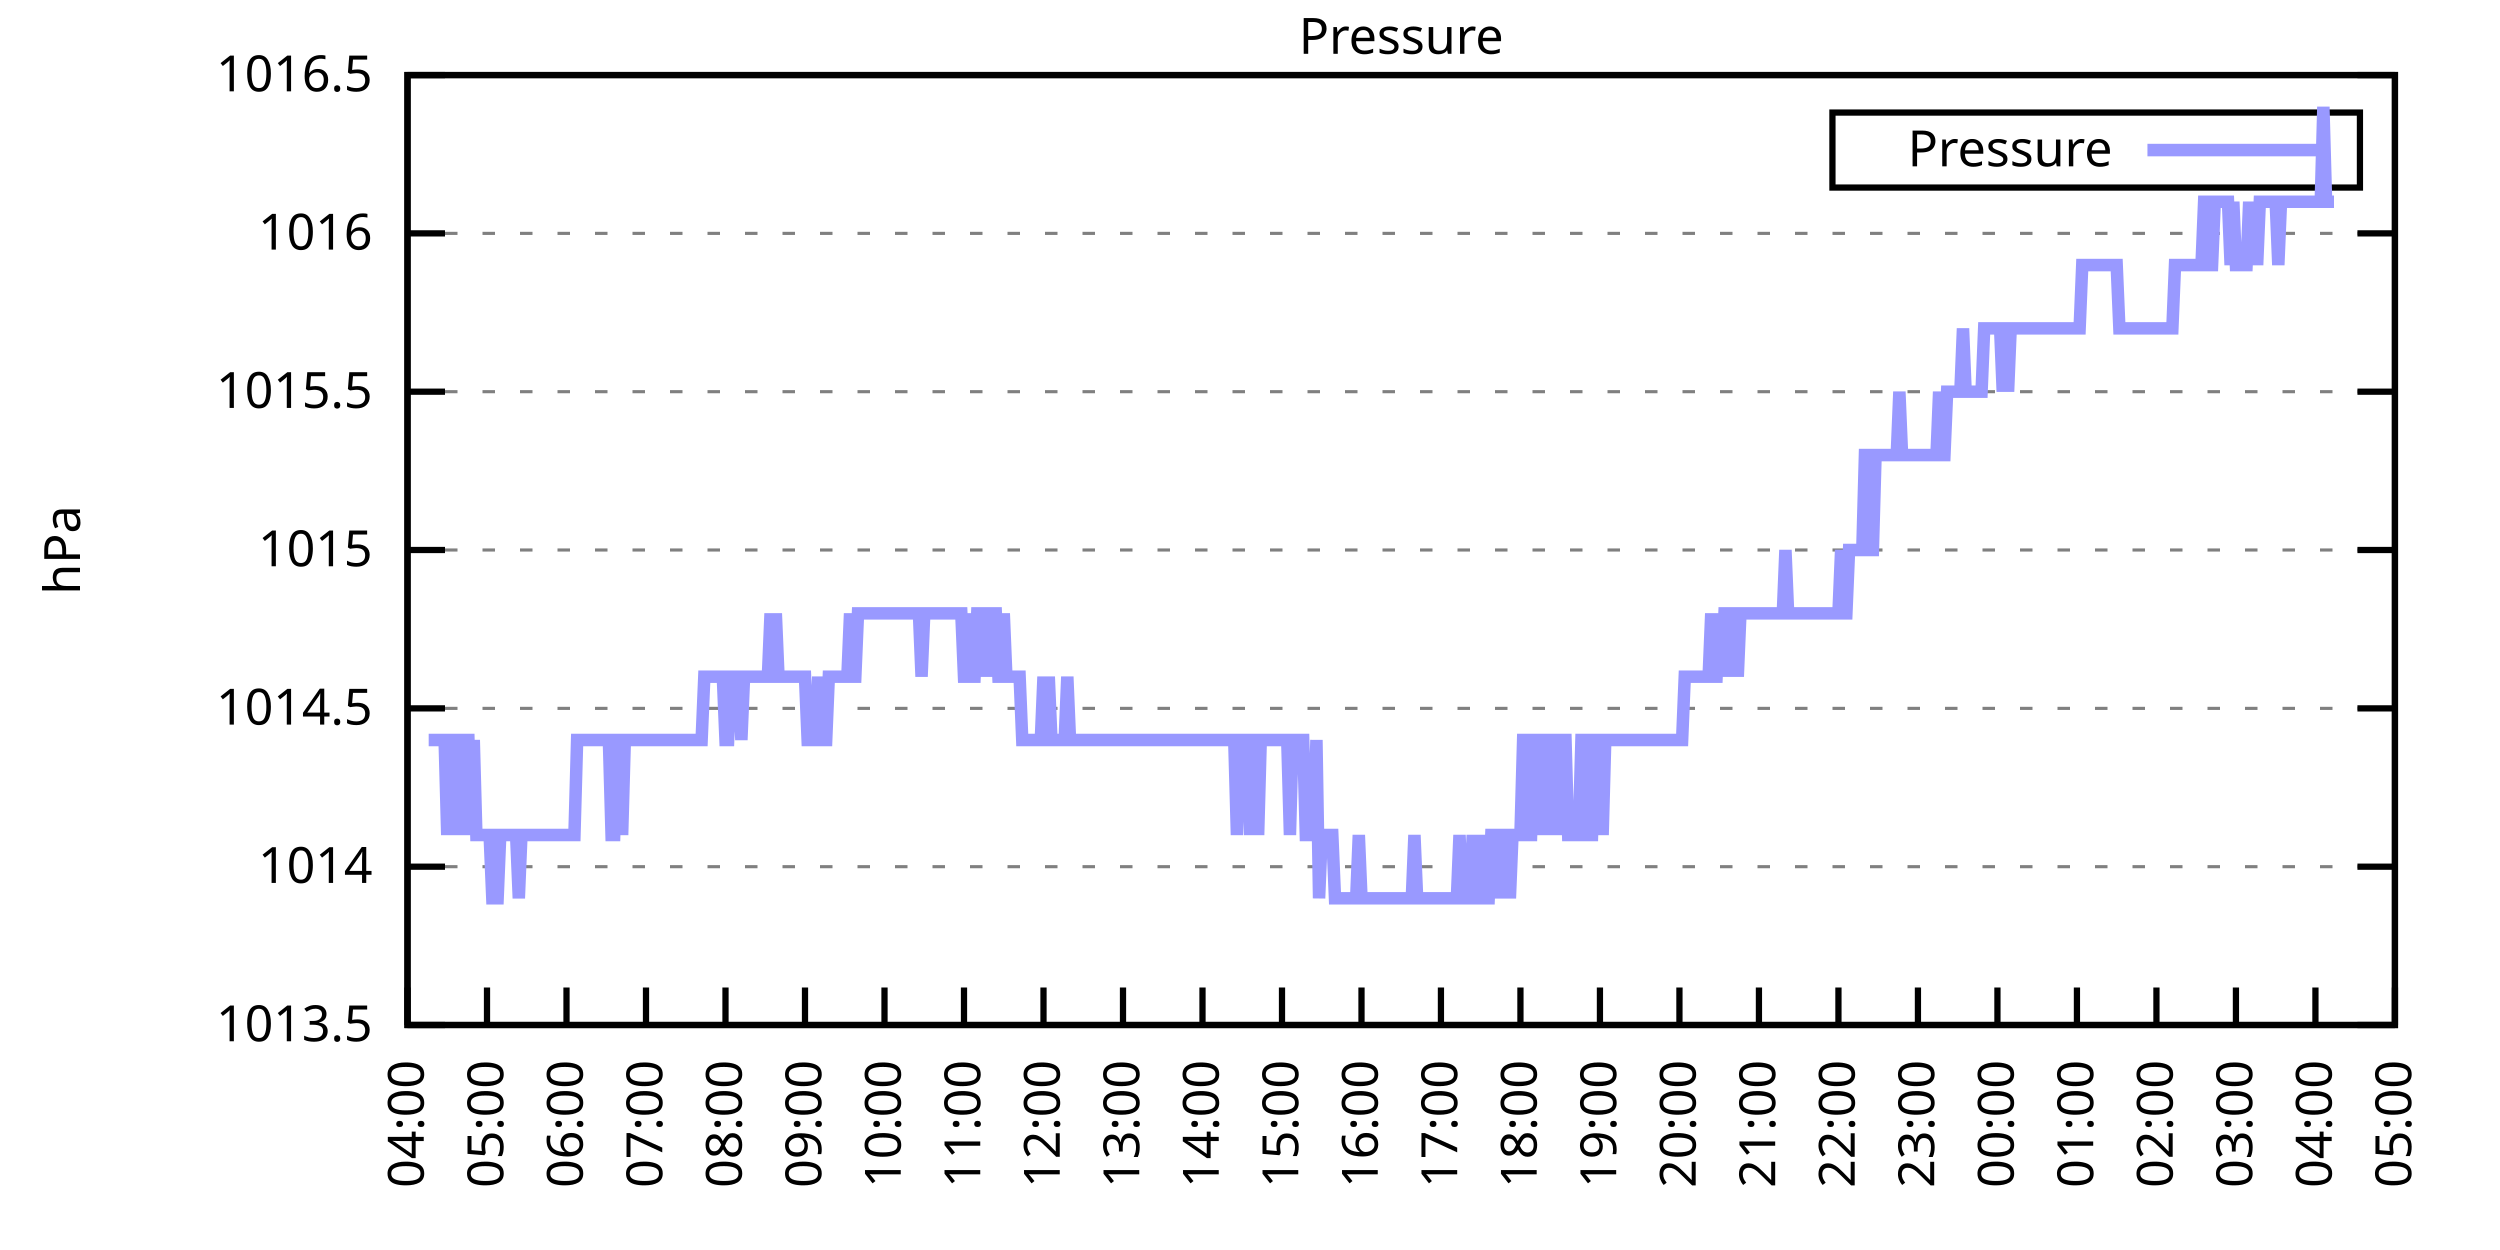
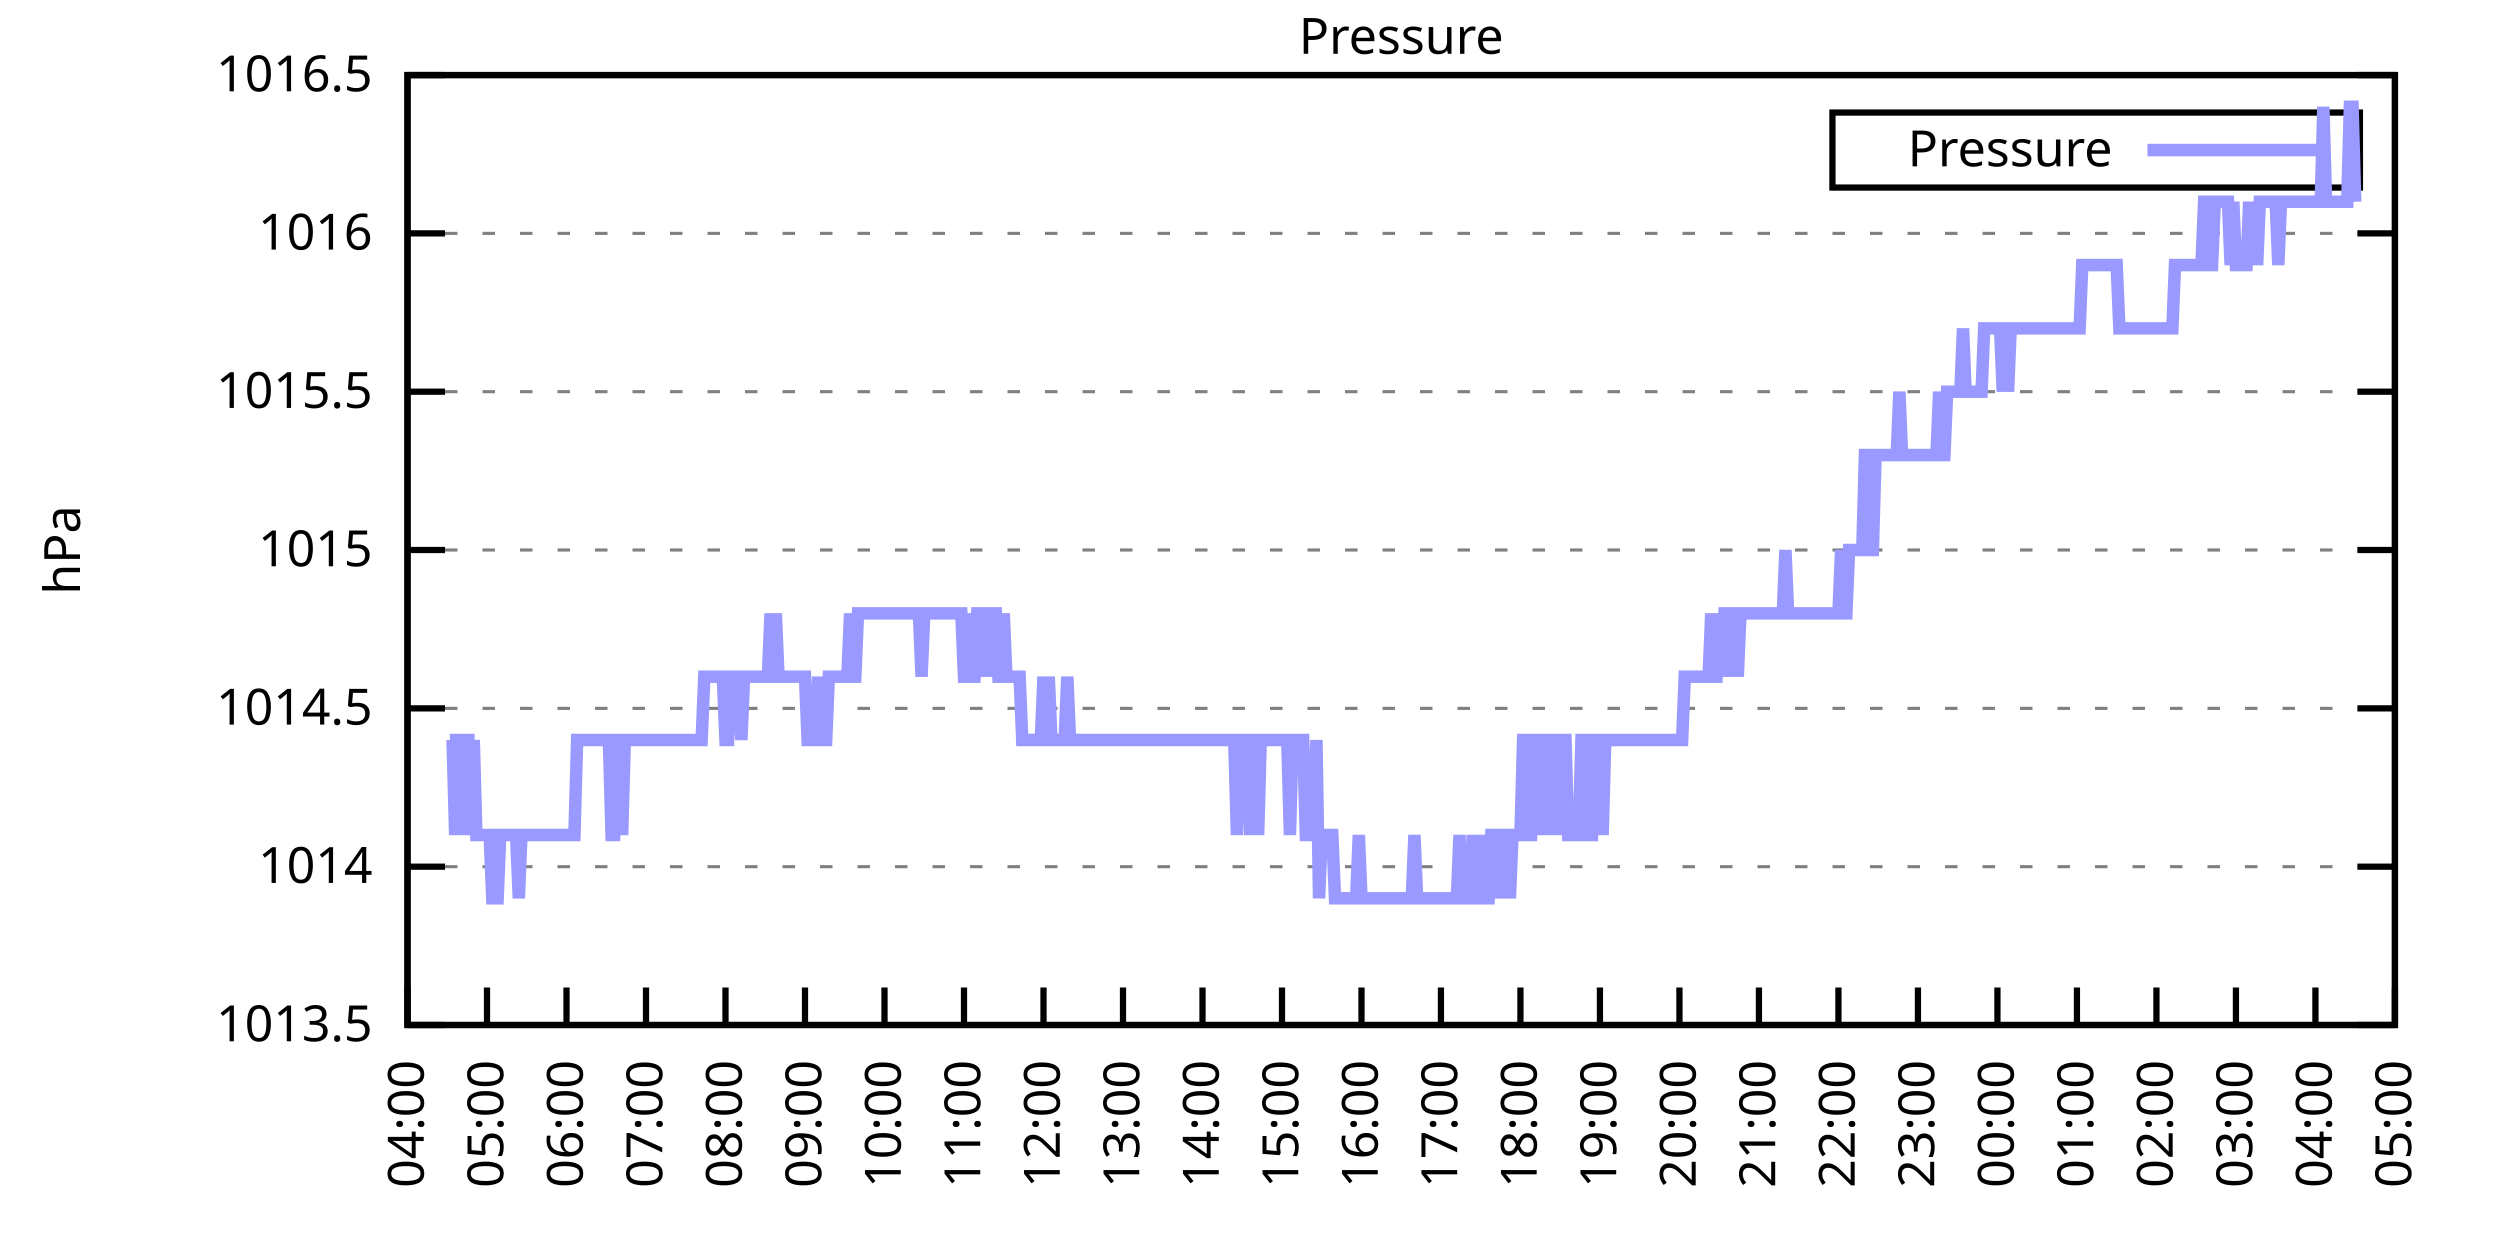
<svg xmlns="http://www.w3.org/2000/svg" xmlns:xlink="http://www.w3.org/1999/xlink" width="400" height="200" viewBox="0 0 400 200">
  <g id="gnuplot_canvas">
    <rect x="0" y="0" width="400" height="200" fill="none" />
    <defs>
      <circle id="gpDot" r="0.5" stroke-width="0.5" stroke="currentColor" />
      <path id="gpPt0" stroke-width="0.333" stroke="currentColor" d="M-1,0 h2 M0,-1 v2" />
      <path id="gpPt1" stroke-width="0.333" stroke="currentColor" d="M-1,-1 L1,1 M1,-1 L-1,1" />
      <path id="gpPt2" stroke-width="0.333" stroke="currentColor" d="M-1,0 L1,0 M0,-1 L0,1 M-1,-1 L1,1 M-1,1 L1,-1" />
      <rect id="gpPt3" stroke-width="0.333" stroke="currentColor" x="-1" y="-1" width="2" height="2" />
      <rect id="gpPt4" stroke-width="0.333" stroke="currentColor" fill="currentColor" x="-1" y="-1" width="2" height="2" />
      <circle id="gpPt5" stroke-width="0.333" stroke="currentColor" cx="0" cy="0" r="1" />
      <use xlink:href="#gpPt5" id="gpPt6" fill="currentColor" stroke="none" />
      <path id="gpPt7" stroke-width="0.333" stroke="currentColor" d="M0,-1.33 L-1.33,0.67 L1.33,0.67 z" />
      <use xlink:href="#gpPt7" id="gpPt8" fill="currentColor" stroke="none" />
      <use xlink:href="#gpPt7" id="gpPt9" stroke="currentColor" transform="rotate(180)" />
      <use xlink:href="#gpPt9" id="gpPt10" fill="currentColor" stroke="none" />
      <use xlink:href="#gpPt3" id="gpPt11" stroke="currentColor" transform="rotate(45)" />
      <use xlink:href="#gpPt11" id="gpPt12" fill="currentColor" stroke="none" />
      <path id="gpPt13" stroke-width="0.333" stroke="currentColor" d="M0,1.330 L1.265,0.411 L0.782,-1.067 L-0.782,-1.076 L-1.265,0.411 z" />
      <use xlink:href="#gpPt13" id="gpPt14" fill="currentColor" stroke="none" />
      <filter id="textbox" filterUnits="objectBoundingBox" x="0" y="0" height="1" width="1">
        <feFlood flood-color="white" flood-opacity="1" result="bgnd" />
        <feComposite in="SourceGraphic" in2="bgnd" operator="atop" />
      </filter>
      <filter id="greybox" filterUnits="objectBoundingBox" x="0" y="0" height="1" width="1">
        <feFlood flood-color="lightgrey" flood-opacity="1" result="grey" />
        <feComposite in="SourceGraphic" in2="grey" operator="atop" />
      </filter>
    </defs>
    <g fill="none" color="white" stroke="currentColor" stroke-width="1.00" stroke-linecap="butt" stroke-linejoin="miter">
</g>
    <g fill="none" color="black" stroke="currentColor" stroke-width="1.00" stroke-linecap="butt" stroke-linejoin="miter">
      <g stroke="none" shape-rendering="crispEdges">
        <polygon fill="rgb(255, 255, 255)" points="65.20,164.00 383.18,164.00 383.18,12.02 65.20,12.02 " />
      </g>
    </g>
    <g fill="none" color="black" stroke="currentColor" stroke-width="1.00" stroke-linecap="butt" stroke-linejoin="miter">
</g>
    <g fill="none" color="black" stroke="black" stroke-width="0.50" stroke-linecap="butt" stroke-linejoin="miter">
</g>
    <g fill="none" color="gray" stroke="currentColor" stroke-width="0.50" stroke-linecap="butt" stroke-linejoin="miter">
      <path stroke="gray" stroke-dasharray="2,4" class="gridline" d="M65.20,164.00 L383.19,164.00  " />
    </g>
    <g fill="none" color="gray" stroke="gray" stroke-width="1.00" stroke-linecap="butt" stroke-linejoin="miter">
</g>
    <g fill="none" color="black" stroke="currentColor" stroke-width="1.00" stroke-linecap="butt" stroke-linejoin="miter">
      <path stroke="black" d="M65.20,164.00 L71.20,164.00 M383.19,164.00 L377.19,164.00  " />
      <g transform="translate(59.60,166.60)" stroke="none" fill="black" font-family="Sans" font-size="8.00" text-anchor="end">
        <text>
          <tspan font-family="Sans"> 1013.5</tspan>
        </text>
      </g>
    </g>
    <g fill="none" color="black" stroke="currentColor" stroke-width="1.00" stroke-linecap="butt" stroke-linejoin="miter">
</g>
    <g fill="none" color="black" stroke="black" stroke-width="0.50" stroke-linecap="butt" stroke-linejoin="miter">
</g>
    <g fill="none" color="gray" stroke="currentColor" stroke-width="0.50" stroke-linecap="butt" stroke-linejoin="miter">
      <path stroke="gray" stroke-dasharray="2,4" class="gridline" d="M65.20,138.67 L383.19,138.67  " />
    </g>
    <g fill="none" color="gray" stroke="gray" stroke-width="1.00" stroke-linecap="butt" stroke-linejoin="miter">
</g>
    <g fill="none" color="black" stroke="currentColor" stroke-width="1.00" stroke-linecap="butt" stroke-linejoin="miter">
      <path stroke="black" d="M65.20,138.67 L71.20,138.67 M383.19,138.67 L377.19,138.67  " />
      <g transform="translate(59.60,141.27)" stroke="none" fill="black" font-family="Sans" font-size="8.00" text-anchor="end">
        <text>
          <tspan font-family="Sans"> 1014</tspan>
        </text>
      </g>
    </g>
    <g fill="none" color="black" stroke="currentColor" stroke-width="1.00" stroke-linecap="butt" stroke-linejoin="miter">
</g>
    <g fill="none" color="black" stroke="black" stroke-width="0.50" stroke-linecap="butt" stroke-linejoin="miter">
</g>
    <g fill="none" color="gray" stroke="currentColor" stroke-width="0.50" stroke-linecap="butt" stroke-linejoin="miter">
      <path stroke="gray" stroke-dasharray="2,4" class="gridline" d="M65.20,113.34 L383.19,113.34  " />
    </g>
    <g fill="none" color="gray" stroke="gray" stroke-width="1.00" stroke-linecap="butt" stroke-linejoin="miter">
</g>
    <g fill="none" color="black" stroke="currentColor" stroke-width="1.00" stroke-linecap="butt" stroke-linejoin="miter">
      <path stroke="black" d="M65.20,113.34 L71.20,113.34 M383.19,113.34 L377.19,113.34  " />
      <g transform="translate(59.60,115.94)" stroke="none" fill="black" font-family="Sans" font-size="8.00" text-anchor="end">
        <text>
          <tspan font-family="Sans"> 1014.5</tspan>
        </text>
      </g>
    </g>
    <g fill="none" color="black" stroke="currentColor" stroke-width="1.00" stroke-linecap="butt" stroke-linejoin="miter">
</g>
    <g fill="none" color="black" stroke="black" stroke-width="0.50" stroke-linecap="butt" stroke-linejoin="miter">
</g>
    <g fill="none" color="gray" stroke="currentColor" stroke-width="0.50" stroke-linecap="butt" stroke-linejoin="miter">
      <path stroke="gray" stroke-dasharray="2,4" class="gridline" d="M65.20,88.00 L383.19,88.00  " />
    </g>
    <g fill="none" color="gray" stroke="gray" stroke-width="1.00" stroke-linecap="butt" stroke-linejoin="miter">
</g>
    <g fill="none" color="black" stroke="currentColor" stroke-width="1.00" stroke-linecap="butt" stroke-linejoin="miter">
      <path stroke="black" d="M65.20,88.00 L71.20,88.00 M383.19,88.00 L377.19,88.00  " />
      <g transform="translate(59.60,90.60)" stroke="none" fill="black" font-family="Sans" font-size="8.00" text-anchor="end">
        <text>
          <tspan font-family="Sans"> 1015</tspan>
        </text>
      </g>
    </g>
    <g fill="none" color="black" stroke="currentColor" stroke-width="1.00" stroke-linecap="butt" stroke-linejoin="miter">
</g>
    <g fill="none" color="black" stroke="black" stroke-width="0.50" stroke-linecap="butt" stroke-linejoin="miter">
</g>
    <g fill="none" color="gray" stroke="currentColor" stroke-width="0.50" stroke-linecap="butt" stroke-linejoin="miter">
      <path stroke="gray" stroke-dasharray="2,4" class="gridline" d="M65.20,62.67 L383.19,62.67  " />
    </g>
    <g fill="none" color="gray" stroke="gray" stroke-width="1.00" stroke-linecap="butt" stroke-linejoin="miter">
</g>
    <g fill="none" color="black" stroke="currentColor" stroke-width="1.00" stroke-linecap="butt" stroke-linejoin="miter">
      <path stroke="black" d="M65.20,62.67 L71.20,62.67 M383.19,62.67 L377.19,62.67  " />
      <g transform="translate(59.60,65.27)" stroke="none" fill="black" font-family="Sans" font-size="8.00" text-anchor="end">
        <text>
          <tspan font-family="Sans"> 1015.5</tspan>
        </text>
      </g>
    </g>
    <g fill="none" color="black" stroke="currentColor" stroke-width="1.00" stroke-linecap="butt" stroke-linejoin="miter">
</g>
    <g fill="none" color="black" stroke="black" stroke-width="0.50" stroke-linecap="butt" stroke-linejoin="miter">
</g>
    <g fill="none" color="gray" stroke="currentColor" stroke-width="0.50" stroke-linecap="butt" stroke-linejoin="miter">
      <path stroke="gray" stroke-dasharray="2,4" class="gridline" d="M65.20,37.34 L383.19,37.34  " />
    </g>
    <g fill="none" color="gray" stroke="gray" stroke-width="1.00" stroke-linecap="butt" stroke-linejoin="miter">
</g>
    <g fill="none" color="black" stroke="currentColor" stroke-width="1.00" stroke-linecap="butt" stroke-linejoin="miter">
      <path stroke="black" d="M65.20,37.34 L71.20,37.34 M383.19,37.34 L377.19,37.34  " />
      <g transform="translate(59.60,39.94)" stroke="none" fill="black" font-family="Sans" font-size="8.00" text-anchor="end">
        <text>
          <tspan font-family="Sans"> 1016</tspan>
        </text>
      </g>
    </g>
    <g fill="none" color="black" stroke="currentColor" stroke-width="1.00" stroke-linecap="butt" stroke-linejoin="miter">
</g>
    <g fill="none" color="black" stroke="black" stroke-width="0.50" stroke-linecap="butt" stroke-linejoin="miter">
</g>
    <g fill="none" color="gray" stroke="currentColor" stroke-width="0.50" stroke-linecap="butt" stroke-linejoin="miter">
      <path stroke="gray" stroke-dasharray="2,4" class="gridline" d="M65.20,12.01 L383.19,12.01  " />
    </g>
    <g fill="none" color="gray" stroke="gray" stroke-width="1.00" stroke-linecap="butt" stroke-linejoin="miter">
</g>
    <g fill="none" color="black" stroke="currentColor" stroke-width="1.00" stroke-linecap="butt" stroke-linejoin="miter">
      <path stroke="black" d="M65.20,12.01 L71.20,12.01 M383.19,12.01 L377.19,12.01  " />
      <g transform="translate(59.60,14.61)" stroke="none" fill="black" font-family="Sans" font-size="8.00" text-anchor="end">
        <text>
          <tspan font-family="Sans"> 1016.5</tspan>
        </text>
      </g>
    </g>
    <g fill="none" color="black" stroke="currentColor" stroke-width="1.00" stroke-linecap="butt" stroke-linejoin="miter">
      <path stroke="black" d="M65.20,164.00 L65.20,158.00  " />
      <g transform="translate(67.80,169.60) rotate(270.00)" stroke="none" fill="black" font-family="Sans" font-size="8.00" text-anchor="end">
        <text>
          <tspan font-family="Sans">04:00</tspan>
        </text>
      </g>
    </g>
    <g fill="none" color="black" stroke="currentColor" stroke-width="1.00" stroke-linecap="butt" stroke-linejoin="miter">
      <path stroke="black" d="M77.92,164.00 L77.92,158.00  " />
      <g transform="translate(80.52,169.60) rotate(270.00)" stroke="none" fill="black" font-family="Sans" font-size="8.00" text-anchor="end">
        <text>
          <tspan font-family="Sans">05:00</tspan>
        </text>
      </g>
    </g>
    <g fill="none" color="black" stroke="currentColor" stroke-width="1.00" stroke-linecap="butt" stroke-linejoin="miter">
      <path stroke="black" d="M90.64,164.00 L90.64,158.00  " />
      <g transform="translate(93.24,169.60) rotate(270.00)" stroke="none" fill="black" font-family="Sans" font-size="8.00" text-anchor="end">
        <text>
          <tspan font-family="Sans">06:00</tspan>
        </text>
      </g>
    </g>
    <g fill="none" color="black" stroke="currentColor" stroke-width="1.00" stroke-linecap="butt" stroke-linejoin="miter">
      <path stroke="black" d="M103.36,164.00 L103.36,158.00  " />
      <g transform="translate(105.96,169.60) rotate(270.00)" stroke="none" fill="black" font-family="Sans" font-size="8.00" text-anchor="end">
        <text>
          <tspan font-family="Sans">07:00</tspan>
        </text>
      </g>
    </g>
    <g fill="none" color="black" stroke="currentColor" stroke-width="1.00" stroke-linecap="butt" stroke-linejoin="miter">
      <path stroke="black" d="M116.08,164.00 L116.08,158.00  " />
      <g transform="translate(118.68,169.60) rotate(270.00)" stroke="none" fill="black" font-family="Sans" font-size="8.00" text-anchor="end">
        <text>
          <tspan font-family="Sans">08:00</tspan>
        </text>
      </g>
    </g>
    <g fill="none" color="black" stroke="currentColor" stroke-width="1.00" stroke-linecap="butt" stroke-linejoin="miter">
      <path stroke="black" d="M128.80,164.00 L128.80,158.00  " />
      <g transform="translate(131.40,169.60) rotate(270.00)" stroke="none" fill="black" font-family="Sans" font-size="8.00" text-anchor="end">
        <text>
          <tspan font-family="Sans">09:00</tspan>
        </text>
      </g>
    </g>
    <g fill="none" color="black" stroke="currentColor" stroke-width="1.00" stroke-linecap="butt" stroke-linejoin="miter">
      <path stroke="black" d="M141.52,164.00 L141.52,158.00  " />
      <g transform="translate(144.12,169.60) rotate(270.00)" stroke="none" fill="black" font-family="Sans" font-size="8.00" text-anchor="end">
        <text>
          <tspan font-family="Sans">10:00</tspan>
        </text>
      </g>
    </g>
    <g fill="none" color="black" stroke="currentColor" stroke-width="1.00" stroke-linecap="butt" stroke-linejoin="miter">
      <path stroke="black" d="M154.24,164.00 L154.24,158.00  " />
      <g transform="translate(156.84,169.60) rotate(270.00)" stroke="none" fill="black" font-family="Sans" font-size="8.00" text-anchor="end">
        <text>
          <tspan font-family="Sans">11:00</tspan>
        </text>
      </g>
    </g>
    <g fill="none" color="black" stroke="currentColor" stroke-width="1.00" stroke-linecap="butt" stroke-linejoin="miter">
      <path stroke="black" d="M166.96,164.00 L166.96,158.00  " />
      <g transform="translate(169.56,169.60) rotate(270.00)" stroke="none" fill="black" font-family="Sans" font-size="8.00" text-anchor="end">
        <text>
          <tspan font-family="Sans">12:00</tspan>
        </text>
      </g>
    </g>
    <g fill="none" color="black" stroke="currentColor" stroke-width="1.00" stroke-linecap="butt" stroke-linejoin="miter">
      <path stroke="black" d="M179.68,164.00 L179.68,158.00  " />
      <g transform="translate(182.28,169.60) rotate(270.00)" stroke="none" fill="black" font-family="Sans" font-size="8.00" text-anchor="end">
        <text>
          <tspan font-family="Sans">13:00</tspan>
        </text>
      </g>
    </g>
    <g fill="none" color="black" stroke="currentColor" stroke-width="1.00" stroke-linecap="butt" stroke-linejoin="miter">
      <path stroke="black" d="M192.40,164.00 L192.40,158.00  " />
      <g transform="translate(195.00,169.60) rotate(270.00)" stroke="none" fill="black" font-family="Sans" font-size="8.00" text-anchor="end">
        <text>
          <tspan font-family="Sans">14:00</tspan>
        </text>
      </g>
    </g>
    <g fill="none" color="black" stroke="currentColor" stroke-width="1.00" stroke-linecap="butt" stroke-linejoin="miter">
      <path stroke="black" d="M205.12,164.00 L205.12,158.00  " />
      <g transform="translate(207.72,169.60) rotate(270.00)" stroke="none" fill="black" font-family="Sans" font-size="8.00" text-anchor="end">
        <text>
          <tspan font-family="Sans">15:00</tspan>
        </text>
      </g>
    </g>
    <g fill="none" color="black" stroke="currentColor" stroke-width="1.00" stroke-linecap="butt" stroke-linejoin="miter">
      <path stroke="black" d="M217.84,164.00 L217.84,158.00  " />
      <g transform="translate(220.44,169.60) rotate(270.00)" stroke="none" fill="black" font-family="Sans" font-size="8.00" text-anchor="end">
        <text>
          <tspan font-family="Sans">16:00</tspan>
        </text>
      </g>
    </g>
    <g fill="none" color="black" stroke="currentColor" stroke-width="1.00" stroke-linecap="butt" stroke-linejoin="miter">
      <path stroke="black" d="M230.55,164.00 L230.55,158.00  " />
      <g transform="translate(233.15,169.60) rotate(270.00)" stroke="none" fill="black" font-family="Sans" font-size="8.00" text-anchor="end">
        <text>
          <tspan font-family="Sans">17:00</tspan>
        </text>
      </g>
    </g>
    <g fill="none" color="black" stroke="currentColor" stroke-width="1.00" stroke-linecap="butt" stroke-linejoin="miter">
      <path stroke="black" d="M243.27,164.00 L243.27,158.00  " />
      <g transform="translate(245.87,169.60) rotate(270.00)" stroke="none" fill="black" font-family="Sans" font-size="8.00" text-anchor="end">
        <text>
          <tspan font-family="Sans">18:00</tspan>
        </text>
      </g>
    </g>
    <g fill="none" color="black" stroke="currentColor" stroke-width="1.00" stroke-linecap="butt" stroke-linejoin="miter">
      <path stroke="black" d="M255.99,164.00 L255.99,158.00  " />
      <g transform="translate(258.59,169.60) rotate(270.00)" stroke="none" fill="black" font-family="Sans" font-size="8.00" text-anchor="end">
        <text>
          <tspan font-family="Sans">19:00</tspan>
        </text>
      </g>
    </g>
    <g fill="none" color="black" stroke="currentColor" stroke-width="1.00" stroke-linecap="butt" stroke-linejoin="miter">
      <path stroke="black" d="M268.71,164.00 L268.71,158.00  " />
      <g transform="translate(271.31,169.60) rotate(270.00)" stroke="none" fill="black" font-family="Sans" font-size="8.00" text-anchor="end">
        <text>
          <tspan font-family="Sans">20:00</tspan>
        </text>
      </g>
    </g>
    <g fill="none" color="black" stroke="currentColor" stroke-width="1.00" stroke-linecap="butt" stroke-linejoin="miter">
      <path stroke="black" d="M281.43,164.00 L281.43,158.00  " />
      <g transform="translate(284.03,169.60) rotate(270.00)" stroke="none" fill="black" font-family="Sans" font-size="8.00" text-anchor="end">
        <text>
          <tspan font-family="Sans">21:00</tspan>
        </text>
      </g>
    </g>
    <g fill="none" color="black" stroke="currentColor" stroke-width="1.00" stroke-linecap="butt" stroke-linejoin="miter">
      <path stroke="black" d="M294.15,164.00 L294.15,158.00  " />
      <g transform="translate(296.75,169.60) rotate(270.00)" stroke="none" fill="black" font-family="Sans" font-size="8.00" text-anchor="end">
        <text>
          <tspan font-family="Sans">22:00</tspan>
        </text>
      </g>
    </g>
    <g fill="none" color="black" stroke="currentColor" stroke-width="1.00" stroke-linecap="butt" stroke-linejoin="miter">
      <path stroke="black" d="M306.87,164.00 L306.87,158.00  " />
      <g transform="translate(309.47,169.60) rotate(270.00)" stroke="none" fill="black" font-family="Sans" font-size="8.00" text-anchor="end">
        <text>
          <tspan font-family="Sans">23:00</tspan>
        </text>
      </g>
    </g>
    <g fill="none" color="black" stroke="currentColor" stroke-width="1.00" stroke-linecap="butt" stroke-linejoin="miter">
      <path stroke="black" d="M319.59,164.00 L319.59,158.00  " />
      <g transform="translate(322.19,169.60) rotate(270.00)" stroke="none" fill="black" font-family="Sans" font-size="8.00" text-anchor="end">
        <text>
          <tspan font-family="Sans">00:00</tspan>
        </text>
      </g>
    </g>
    <g fill="none" color="black" stroke="currentColor" stroke-width="1.00" stroke-linecap="butt" stroke-linejoin="miter">
      <path stroke="black" d="M332.31,164.00 L332.31,158.00  " />
      <g transform="translate(334.91,169.60) rotate(270.00)" stroke="none" fill="black" font-family="Sans" font-size="8.00" text-anchor="end">
        <text>
          <tspan font-family="Sans">01:00</tspan>
        </text>
      </g>
    </g>
    <g fill="none" color="black" stroke="currentColor" stroke-width="1.00" stroke-linecap="butt" stroke-linejoin="miter">
      <path stroke="black" d="M345.03,164.00 L345.03,158.00  " />
      <g transform="translate(347.63,169.60) rotate(270.00)" stroke="none" fill="black" font-family="Sans" font-size="8.00" text-anchor="end">
        <text>
          <tspan font-family="Sans">02:00</tspan>
        </text>
      </g>
    </g>
    <g fill="none" color="black" stroke="currentColor" stroke-width="1.00" stroke-linecap="butt" stroke-linejoin="miter">
      <path stroke="black" d="M357.75,164.00 L357.75,158.00  " />
      <g transform="translate(360.35,169.60) rotate(270.00)" stroke="none" fill="black" font-family="Sans" font-size="8.00" text-anchor="end">
        <text>
          <tspan font-family="Sans">03:00</tspan>
        </text>
      </g>
    </g>
    <g fill="none" color="black" stroke="currentColor" stroke-width="1.00" stroke-linecap="butt" stroke-linejoin="miter">
      <path stroke="black" d="M370.47,164.00 L370.47,158.00  " />
      <g transform="translate(373.07,169.60) rotate(270.00)" stroke="none" fill="black" font-family="Sans" font-size="8.00" text-anchor="end">
        <text>
          <tspan font-family="Sans">04:00</tspan>
        </text>
      </g>
    </g>
    <g fill="none" color="black" stroke="currentColor" stroke-width="1.00" stroke-linecap="butt" stroke-linejoin="miter">
      <path stroke="black" d="M383.19,164.00 L383.19,158.00  " />
      <g transform="translate(385.79,169.60) rotate(270.00)" stroke="none" fill="black" font-family="Sans" font-size="8.00" text-anchor="end">
        <text>
          <tspan font-family="Sans">05:00</tspan>
        </text>
      </g>
    </g>
    <g fill="none" color="black" stroke="currentColor" stroke-width="1.00" stroke-linecap="butt" stroke-linejoin="miter">
</g>
    <g fill="none" color="black" stroke="currentColor" stroke-width="1.00" stroke-linecap="butt" stroke-linejoin="miter">
      <path stroke="black" d="M65.20,12.01 L65.20,164.00 L383.19,164.00 L383.19,12.01 L65.20,12.01 Z  " />
    </g>
    <g fill="none" color="black" stroke="currentColor" stroke-width="1.00" stroke-linecap="butt" stroke-linejoin="miter">
</g>
    <g fill="none" color="black" stroke="currentColor" stroke-width="1.00" stroke-linecap="butt" stroke-linejoin="miter">
      <path stroke="black" d="M293.19,30.01 L293.19,18.01 L377.59,18.01 L377.59,30.01 L293.19,30.01 Z  " />
    </g>
    <g id="Pressure_plot_1">
      <g fill="none" color="white" stroke="black" stroke-width="2.00" stroke-linecap="butt" stroke-linejoin="miter">
</g>
      <g fill="none" color="black" stroke="currentColor" stroke-width="2.00" stroke-linecap="butt" stroke-linejoin="miter">
        <g transform="translate(337.99,26.61)" stroke="none" fill="black" font-family="Sans" font-size="8.00" text-anchor="end">
          <text>
            <tspan font-family="Sans">Pressure</tspan>
          </text>
        </g>
      </g>
      <g fill="none" color="black" stroke="currentColor" stroke-width="2.00" stroke-linecap="butt" stroke-linejoin="miter">
-         <path stroke="rgb(153, 153, 255)" d="M343.59,24.01 L371.99,24.01 M68.59,118.40 L69.02,118.40 L69.44,118.40 L69.86,118.40 L70.29,118.40 L70.71,118.40   L71.14,118.40 L71.56,133.60 L71.98,118.40 L72.41,118.40 L72.83,133.60 L73.26,118.40 L73.68,133.60 L74.10,118.40   L74.53,118.40 L74.95,118.40 L75.38,133.60 L75.80,118.40 L76.22,133.60 L76.65,133.60 L77.07,133.60 L77.50,133.60   L77.92,133.60 L78.34,133.60 L78.77,143.73 L79.19,143.73 L79.62,143.73 L80.04,133.60 L80.46,133.60 L80.89,133.60   L81.31,133.60 L81.74,133.60 L82.16,133.60 L82.58,133.60 L83.01,143.73 L83.43,133.60 L83.86,133.60 L84.28,133.60   L84.70,133.60 L85.13,133.60 L85.55,133.60 L85.98,133.60 L86.40,133.60 L86.82,133.60 L87.25,133.60 L87.67,133.60   L88.10,133.60 L88.52,133.60 L88.94,133.60 L89.37,133.60 L89.79,133.60 L90.22,133.60 L90.64,133.60 L91.06,133.60   L91.49,133.60 L91.91,133.60 L92.34,118.40 L92.76,118.40 L93.18,118.40 L93.61,118.40 L94.03,118.40 L94.46,118.40   L94.88,118.40 L95.30,118.40 L95.73,118.40 L96.15,118.40 L96.58,118.40 L97.00,118.40 L97.42,118.40 L97.85,133.60   L98.27,133.60 L98.69,118.40 L99.12,118.40 L99.54,133.60 L99.97,118.40 L100.39,118.40 L100.81,118.40 L101.24,118.40   L101.66,118.40 L102.09,118.40 L102.51,118.40 L102.93,118.40 L103.36,118.40 L103.78,118.40 L104.21,118.40 L104.63,118.40   L105.05,118.40 L105.48,118.40 L105.90,118.40 L106.33,118.40 L106.75,118.40 L107.17,118.40 L107.60,118.40 L108.02,118.40   L108.45,118.40 L108.87,118.40 L109.29,118.40 L109.72,118.40 L110.14,118.40 L110.57,118.40 L110.99,118.40 L111.41,118.40   L111.84,118.40 L112.26,118.40 L112.69,108.27 L113.11,108.27 L113.53,108.27 L113.96,108.27 L114.38,108.27 L114.81,108.27   L115.23,108.27 L115.65,108.27 L116.08,118.40 L116.50,118.40 L116.93,108.27 L117.35,108.27 L117.77,108.27 L118.20,108.27   L118.62,118.40 L119.05,108.27 L119.47,108.27 L119.89,108.27 L120.32,108.27 L120.74,108.27 L121.17,108.27 L121.59,108.27   L122.01,108.27 L122.44,108.27 L122.86,108.27 L123.29,98.14 L123.71,108.27 L124.13,98.14 L124.56,108.27 L124.98,108.27   L125.41,108.27 L125.83,108.27 L126.25,108.27 L126.68,108.27 L127.10,108.27 L127.53,108.27 L127.95,108.27 L128.37,108.27   L128.80,108.27 L129.22,118.40 L129.65,118.40 L130.07,118.40 L130.49,118.40 L130.92,108.27 L131.34,118.40 L131.77,118.40   L132.19,118.40 L132.61,108.27 L133.04,108.27 L133.46,108.27 L133.89,108.27 L134.31,108.27 L134.73,108.27 L135.16,108.27   L135.58,108.27 L136.01,98.14 L136.43,108.27 L136.85,108.27 L137.28,98.14 L137.70,98.14 L138.13,98.14 L138.55,98.14   L138.97,98.14 L139.40,98.14 L139.82,98.14 L140.25,98.14 L140.67,98.14 L141.09,98.14 L141.52,98.14 L141.94,98.14   L142.37,98.14 L142.79,98.14 L143.21,98.14 L143.64,98.14 L144.06,98.14 L144.49,98.14 L144.91,98.14 L145.33,98.14   L145.76,98.14 L146.18,98.14 L146.61,98.14 L147.03,98.14 L147.45,108.27 L147.88,98.14 L148.30,98.14 L148.73,98.14   L149.15,98.14 L149.57,98.14 L150.00,98.14 L150.42,98.14 L150.85,98.14 L151.27,98.14 L151.69,98.14 L152.12,98.14   L152.54,98.14 L152.97,98.14 L153.39,98.14 L153.81,98.14 L154.24,108.27 L154.66,108.27 L155.09,98.14 L155.51,108.27   L155.93,108.27 L156.36,98.14 L156.78,98.14 L157.21,108.27 L157.63,98.14 L158.05,108.27 L158.48,98.14 L158.90,98.14   L159.33,98.14 L159.75,108.27 L160.17,108.27 L160.60,98.14 L161.02,108.27 L161.44,108.27 L161.87,108.27 L162.29,108.27   L162.72,108.27 L163.14,108.27 L163.56,118.40 L163.99,118.40 L164.41,118.40 L164.84,118.40 L165.26,118.40 L165.68,118.40   L166.11,118.40 L166.53,118.40 L166.96,108.27 L167.38,118.40 L167.80,108.27 L168.23,118.40 L168.65,118.40 L169.08,118.40   L169.50,118.40 L169.92,118.40 L170.35,118.40 L170.77,108.27 L171.20,118.40 L171.62,118.40 L172.04,118.40 L172.47,118.40   L172.89,118.40 L173.32,118.40 L173.74,118.40 L174.16,118.40 L174.59,118.40 L175.01,118.40 L175.44,118.40 L175.86,118.40   L176.28,118.40 L176.71,118.40 L177.13,118.40 L177.56,118.40 L177.98,118.40 L178.40,118.40 L178.83,118.40 L179.25,118.40   L179.68,118.40 L180.10,118.40 L180.52,118.40 L180.95,118.40 L181.37,118.40 L181.80,118.40 L182.22,118.40 L182.64,118.40   L183.07,118.40 L183.49,118.40 L183.92,118.40 L184.34,118.40 L184.76,118.40 L185.19,118.40 L185.61,118.40 L186.04,118.40   L186.46,118.40 L186.88,118.40 L187.31,118.40 L187.73,118.40 L188.16,118.40 L188.58,118.40 L189.00,118.40 L189.43,118.40   L189.85,118.40 L190.28,118.40 L190.70,118.40 L191.12,118.40 L191.55,118.40 L191.97,118.40 L192.40,118.40 L192.82,118.40   L193.24,118.40 L193.67,118.40 L194.09,118.40 L194.52,118.40 L194.94,118.40 L195.36,118.40 L195.79,118.40 L196.21,118.40   L196.64,118.40 L197.06,118.40 L197.48,118.40 L197.91,133.60 L198.33,118.40 L198.76,118.40 L199.18,118.40 L199.60,118.40   L200.03,133.60 L200.45,118.40 L200.88,118.40 L201.30,133.60 L201.72,118.40 L202.15,118.40 L202.57,118.40 L203.00,118.40   L203.42,118.40 L203.84,118.40 L204.27,118.40 L204.69,118.40 L205.12,118.40 L205.54,118.40 L205.96,118.40 L206.39,133.60   L206.81,118.40 L207.24,118.40 L207.66,118.40 L208.08,118.40 L208.51,118.40 L208.93,133.60 L209.36,133.60 L209.78,133.60   L210.20,133.60 L210.63,118.40 L211.05,143.73 L211.48,133.60 L211.90,133.60 L212.32,133.60 L212.75,133.60 L213.17,133.60   L213.60,143.73 L214.02,143.73 L214.44,143.73 L214.87,143.73 L215.29,143.73 L215.72,143.73 L216.14,143.73 L216.56,143.73   L216.99,143.73 L217.41,133.60 L217.84,143.73 L218.26,143.73 L218.68,143.73 L219.11,143.73 L219.53,143.73 L219.96,143.73   L220.38,143.73 L220.80,143.73 L221.23,143.73 L221.65,143.73 L222.08,143.73 L222.50,143.73 L222.92,143.73 L223.35,143.73   L223.77,143.73 L224.20,143.73 L224.62,143.73 L225.04,143.73 L225.47,143.73 L225.89,143.73 L226.31,133.60 L226.74,143.73   L227.16,143.73 L227.59,143.73 L228.01,143.73 L228.43,143.73 L228.86,143.73 L229.28,143.73 L229.71,143.73 L230.13,143.73   L230.55,143.73 L230.98,143.73 L231.40,143.73 L231.83,143.73 L232.25,143.73 L232.67,143.73 L233.10,143.73 L233.52,133.60   L233.95,143.73 L234.37,143.73 L234.79,143.73 L235.22,143.73 L235.64,133.60 L236.07,143.73 L236.49,143.73 L236.91,143.73   L237.34,133.60 L237.76,143.73 L238.19,143.73 L238.61,133.60 L239.03,133.60 L239.46,133.60 L239.88,143.73 L240.31,133.60   L240.73,133.60 L241.15,133.60 L241.58,143.73 L242.00,133.60 L242.43,133.60 L242.85,133.60 L243.27,133.60 L243.70,118.40   L244.12,118.40 L244.55,133.60 L244.97,133.60 L245.39,118.40 L245.82,118.40 L246.24,133.60 L246.67,118.40 L247.09,118.40   L247.51,118.40 L247.94,133.60 L248.36,118.40 L248.79,118.40 L249.21,118.40 L249.63,133.60 L250.06,118.40 L250.48,118.40   L250.91,133.60 L251.33,133.60 L251.75,133.60 L252.18,133.60 L252.60,133.60 L253.03,118.40 L253.45,118.40 L253.87,118.40   L254.30,133.60 L254.72,133.60 L255.15,118.40 L255.57,118.40 L255.99,118.40 L256.42,133.60 L256.84,118.40 L257.27,118.40   L257.69,118.40 L258.11,118.40 L258.54,118.40 L258.96,118.40 L259.39,118.40 L259.81,118.40 L260.23,118.40 L260.66,118.40   L261.08,118.40 L261.51,118.40 L261.93,118.40 L262.35,118.40 L262.78,118.40 L263.20,118.40 L263.63,118.40 L264.05,118.40   L264.47,118.40 L264.90,118.40 L265.32,118.40 L265.75,118.40 L266.17,118.40 L266.59,118.40 L267.02,118.40 L267.44,118.40   L267.87,118.40 L268.29,118.40 L268.71,118.40 L269.14,118.40 L269.56,108.27 L269.99,108.27 L270.41,108.27 L270.83,108.27   L271.26,108.27 L271.68,108.27 L272.11,108.27 L272.53,108.27 L272.95,108.27 L273.38,108.27 L273.80,98.14 L274.23,108.27   L274.65,108.27 L275.07,98.14 L275.50,108.27 L275.92,98.14 L276.35,98.14 L276.77,98.14 L277.19,108.27 L277.62,98.14   L278.04,108.27 L278.47,98.14 L278.89,98.14 L279.31,98.14 L279.74,98.14 L280.16,98.14 L280.59,98.14 L281.01,98.14   L281.43,98.14 L281.86,98.14 L282.28,98.14 L282.71,98.14 L283.13,98.14 L283.55,98.14 L283.98,98.14 L284.40,98.14   L284.83,98.14 L285.25,98.14 L285.67,88.00 L286.10,98.14 L286.52,98.14 L286.95,98.14 L287.37,98.14 L287.79,98.14   L288.22,98.14 L288.64,98.14 L289.06,98.14 L289.49,98.14 L289.91,98.14 L290.34,98.14 L290.76,98.14 L291.18,98.14   L291.61,98.14 L292.03,98.14 L292.46,98.14 L292.88,98.14 L293.30,98.14 L293.73,98.14 L294.15,98.14 L294.58,88.00   L295.00,98.14 L295.42,98.14 L295.85,88.00 L296.27,88.00 L296.70,88.00 L297.12,88.00 L297.54,88.00 L297.97,88.00   L298.39,72.81 L298.82,72.81 L299.24,88.00 L299.66,88.00 L300.09,72.81 L300.51,72.81 L300.94,72.81 L301.36,72.81   L301.78,72.81 L302.21,72.81 L302.63,72.81 L303.06,72.81 L303.48,72.81 L303.90,62.67 L304.33,72.81 L304.75,72.81   L305.18,72.81 L305.60,72.81 L306.02,72.81 L306.45,72.81 L306.87,72.81 L307.30,72.81 L307.72,72.81 L308.14,72.81   L308.57,72.81 L308.99,72.81 L309.42,72.81 L309.84,72.81 L310.26,62.67 L310.69,72.81 L311.11,72.81 L311.54,62.67   L311.96,62.67 L312.38,62.67 L312.81,62.67 L313.23,62.67 L313.66,62.67 L314.08,52.54 L314.50,62.67 L314.93,62.67   L315.35,62.67 L315.78,62.67 L316.20,62.67 L316.62,62.67 L317.05,62.67 L317.47,52.54 L317.90,52.54 L318.32,52.54   L318.74,52.54 L319.17,52.54 L319.59,52.54 L320.02,52.54 L320.44,62.67 L320.86,52.54 L321.29,62.67 L321.71,52.54   L322.14,52.54 L322.56,52.54 L322.98,52.54 L323.41,52.54 L323.83,52.54 L324.26,52.54 L324.68,52.54 L325.10,52.54   L325.53,52.54 L325.95,52.54 L326.38,52.54 L326.80,52.54 L327.22,52.54 L327.65,52.54 L328.07,52.54 L328.50,52.54   L328.92,52.54 L329.34,52.54 L329.77,52.54 L330.19,52.54 L330.62,52.54 L331.04,52.54 L331.46,52.54 L331.89,52.54   L332.31,52.54 L332.74,52.54 L333.16,42.41 L333.58,42.41 L334.01,42.41 L334.43,42.41 L334.86,42.41 L335.28,42.41   L335.70,42.41 L336.13,42.41 L336.55,42.41 L336.98,42.41 L337.40,42.41 L337.82,42.41 L338.25,42.41 L338.67,42.41   L339.10,52.54 L339.52,52.54 L339.94,52.54 L340.37,52.54 L340.79,52.54 L341.22,52.54 L341.64,52.54 L342.06,52.54   L342.49,52.54 L342.91,52.54 L343.34,52.54 L343.76,52.54 L344.18,52.54 L344.61,52.54 L345.03,52.54 L345.46,52.54   L345.88,52.54 L346.30,52.54 L346.73,52.54 L347.15,52.54 L347.58,52.54 L348.00,42.41 L348.42,42.41 L348.85,42.41   L349.27,42.41 L349.70,42.41 L350.12,42.41 L350.54,42.41 L350.97,42.41 L351.39,42.41 L351.81,42.41 L352.24,42.41   L352.66,32.28 L353.09,32.28 L353.51,42.41 L353.93,42.41 L354.36,32.28 L354.78,32.28 L355.21,32.28 L355.63,32.28   L356.05,32.28 L356.48,32.28 L356.90,42.41 L357.33,32.28 L357.75,42.41 L358.17,42.41 L358.60,42.41 L359.02,42.41   L359.45,42.41 L359.87,32.28 L360.29,42.41 L360.72,32.28 L361.14,42.41 L361.57,32.28 L361.99,32.28 L362.41,32.28   L362.84,32.28 L363.26,32.28 L363.69,32.28 L364.11,32.28 L364.53,42.41 L364.96,32.28 L365.38,32.28 L365.81,32.28   L366.23,32.28 L366.65,32.28 L367.08,32.28 L367.50,32.28 L367.93,32.28 L368.35,32.28 L368.77,32.28 L369.20,32.28   L369.62,32.28 L370.05,32.28 L370.47,32.28 L370.89,32.28 L371.32,32.28 L371.74,17.08 L372.17,32.28 L372.59,32.28   L373.01,32.28 L373.44,32.28  " />
+         <path stroke="rgb(153, 153, 255)" d="M343.59,24.01 L371.99,24.01 M71.98,118.40 L72.41,118.40 L72.83,133.60 L73.26,118.40 L73.68,133.60 L74.10,118.40   L74.53,118.40 L74.95,118.40 L75.38,133.60 L75.80,118.40 L76.22,133.60 L76.65,133.60 L77.07,133.60 L77.50,133.60   L77.92,133.60 L78.34,133.60 L78.77,143.73 L79.19,143.73 L79.62,143.73 L80.04,133.60 L80.46,133.60 L80.89,133.60   L81.31,133.60 L81.74,133.60 L82.16,133.60 L82.58,133.60 L83.01,143.73 L83.43,133.60 L83.86,133.60 L84.28,133.60   L84.70,133.60 L85.13,133.60 L85.55,133.60 L85.98,133.60 L86.40,133.60 L86.82,133.60 L87.25,133.60 L87.67,133.60   L88.10,133.60 L88.52,133.60 L88.94,133.60 L89.37,133.60 L89.79,133.60 L90.22,133.60 L90.64,133.60 L91.06,133.60   L91.49,133.60 L91.91,133.60 L92.34,118.40 L92.76,118.40 L93.18,118.40 L93.61,118.40 L94.03,118.40 L94.46,118.40   L94.88,118.40 L95.30,118.40 L95.73,118.40 L96.15,118.40 L96.58,118.40 L97.00,118.40 L97.42,118.40 L97.85,133.60   L98.27,133.60 L98.69,118.40 L99.12,118.40 L99.54,133.60 L99.97,118.40 L100.39,118.40 L100.81,118.40 L101.24,118.40   L101.66,118.40 L102.09,118.40 L102.51,118.40 L102.93,118.40 L103.36,118.40 L103.78,118.40 L104.21,118.40 L104.63,118.40   L105.05,118.40 L105.48,118.40 L105.90,118.40 L106.33,118.40 L106.75,118.40 L107.17,118.40 L107.60,118.40 L108.02,118.40   L108.45,118.40 L108.87,118.40 L109.29,118.40 L109.72,118.40 L110.14,118.40 L110.57,118.40 L110.99,118.40 L111.41,118.40   L111.84,118.40 L112.26,118.40 L112.69,108.27 L113.11,108.27 L113.53,108.27 L113.96,108.27 L114.38,108.27 L114.81,108.27   L115.23,108.27 L115.65,108.27 L116.08,118.40 L116.50,118.40 L116.93,108.27 L117.35,108.27 L117.77,108.27 L118.20,108.27   L118.62,118.40 L119.05,108.27 L119.47,108.27 L119.89,108.27 L120.32,108.27 L120.74,108.27 L121.17,108.27 L121.59,108.27   L122.01,108.27 L122.44,108.27 L122.86,108.27 L123.29,98.14 L123.71,108.27 L124.13,98.14 L124.56,108.27 L124.98,108.27   L125.41,108.27 L125.83,108.27 L126.25,108.27 L126.68,108.27 L127.10,108.27 L127.53,108.27 L127.95,108.27 L128.37,108.27   L128.80,108.27 L129.22,118.40 L129.65,118.40 L130.07,118.40 L130.49,118.40 L130.92,108.27 L131.34,118.40 L131.77,118.40   L132.19,118.40 L132.61,108.27 L133.04,108.27 L133.46,108.27 L133.89,108.27 L134.31,108.27 L134.73,108.27 L135.16,108.27   L135.58,108.27 L136.01,98.14 L136.43,108.27 L136.85,108.27 L137.28,98.14 L137.70,98.14 L138.13,98.14 L138.55,98.14   L138.97,98.14 L139.40,98.14 L139.82,98.14 L140.25,98.14 L140.67,98.14 L141.09,98.14 L141.52,98.14 L141.94,98.14   L142.37,98.14 L142.79,98.14 L143.21,98.14 L143.64,98.14 L144.06,98.14 L144.49,98.14 L144.91,98.14 L145.33,98.14   L145.76,98.14 L146.18,98.14 L146.61,98.14 L147.03,98.14 L147.45,108.27 L147.88,98.14 L148.30,98.14 L148.73,98.14   L149.15,98.14 L149.57,98.14 L150.00,98.14 L150.42,98.14 L150.85,98.14 L151.27,98.14 L151.69,98.14 L152.12,98.14   L152.54,98.14 L152.97,98.14 L153.39,98.14 L153.81,98.14 L154.24,108.27 L154.66,108.27 L155.09,98.14 L155.51,108.27   L155.93,108.27 L156.36,98.14 L156.78,98.14 L157.21,108.27 L157.63,98.14 L158.05,108.27 L158.48,98.14 L158.90,98.14   L159.33,98.14 L159.75,108.27 L160.17,108.27 L160.60,98.14 L161.02,108.27 L161.44,108.27 L161.87,108.27 L162.29,108.27   L162.72,108.27 L163.14,108.27 L163.56,118.40 L163.99,118.40 L164.41,118.40 L164.84,118.40 L165.26,118.40 L165.68,118.40   L166.11,118.40 L166.53,118.40 L166.96,108.27 L167.38,118.40 L167.80,108.27 L168.23,118.40 L168.65,118.40 L169.08,118.40   L169.50,118.40 L169.92,118.40 L170.35,118.40 L170.77,108.27 L171.20,118.40 L171.62,118.40 L172.04,118.40 L172.47,118.40   L172.89,118.40 L173.32,118.40 L173.74,118.40 L174.16,118.40 L174.59,118.40 L175.01,118.40 L175.44,118.40 L175.86,118.40   L176.28,118.40 L176.71,118.40 L177.13,118.40 L177.56,118.40 L177.98,118.40 L178.40,118.40 L178.83,118.40 L179.25,118.40   L179.68,118.40 L180.10,118.40 L180.52,118.40 L180.95,118.40 L181.37,118.40 L181.80,118.40 L182.22,118.40 L182.64,118.40   L183.07,118.40 L183.49,118.40 L183.92,118.40 L184.34,118.40 L184.76,118.40 L185.19,118.40 L185.61,118.40 L186.04,118.40   L186.46,118.40 L186.88,118.40 L187.31,118.40 L187.73,118.40 L188.16,118.40 L188.58,118.40 L189.00,118.40 L189.43,118.40   L189.85,118.40 L190.28,118.40 L190.70,118.40 L191.12,118.40 L191.55,118.40 L191.97,118.40 L192.40,118.40 L192.82,118.40   L193.24,118.40 L193.67,118.40 L194.09,118.40 L194.52,118.40 L194.94,118.40 L195.36,118.40 L195.79,118.40 L196.21,118.40   L196.64,118.40 L197.06,118.40 L197.48,118.40 L197.91,133.60 L198.33,118.40 L198.76,118.40 L199.18,118.40 L199.60,118.40   L200.03,133.60 L200.45,118.40 L200.88,118.40 L201.30,133.60 L201.72,118.40 L202.15,118.40 L202.57,118.40 L203.00,118.40   L203.42,118.40 L203.84,118.40 L204.27,118.40 L204.69,118.40 L205.12,118.40 L205.54,118.40 L205.96,118.40 L206.39,133.60   L206.81,118.40 L207.24,118.40 L207.66,118.40 L208.08,118.40 L208.51,118.40 L208.93,133.60 L209.36,133.60 L209.78,133.60   L210.20,133.60 L210.63,118.40 L211.05,143.73 L211.48,133.60 L211.90,133.60 L212.32,133.60 L212.75,133.60 L213.17,133.60   L213.60,143.73 L214.02,143.73 L214.44,143.73 L214.87,143.73 L215.29,143.73 L215.72,143.73 L216.14,143.73 L216.56,143.73   L216.99,143.73 L217.41,133.60 L217.84,143.73 L218.26,143.73 L218.68,143.73 L219.11,143.73 L219.53,143.73 L219.96,143.73   L220.38,143.73 L220.80,143.73 L221.23,143.73 L221.65,143.73 L222.08,143.73 L222.50,143.73 L222.92,143.73 L223.35,143.73   L223.77,143.73 L224.20,143.73 L224.62,143.73 L225.04,143.73 L225.47,143.73 L225.89,143.73 L226.31,133.60 L226.74,143.73   L227.16,143.73 L227.59,143.73 L228.01,143.73 L228.43,143.73 L228.86,143.73 L229.28,143.73 L229.71,143.73 L230.13,143.73   L230.55,143.73 L230.98,143.73 L231.40,143.73 L231.83,143.73 L232.25,143.73 L232.67,143.73 L233.10,143.73 L233.52,133.60   L233.95,143.73 L234.37,143.73 L234.79,143.73 L235.22,143.73 L235.64,133.60 L236.07,143.73 L236.49,143.73 L236.91,143.73   L237.34,133.60 L237.76,143.73 L238.19,143.73 L238.61,133.60 L239.03,133.60 L239.46,133.60 L239.88,143.73 L240.31,133.60   L240.73,133.60 L241.15,133.60 L241.58,143.73 L242.00,133.60 L242.43,133.60 L242.85,133.60 L243.27,133.60 L243.70,118.40   L244.12,118.40 L244.55,133.60 L244.97,133.60 L245.39,118.40 L245.82,118.40 L246.24,133.60 L246.67,118.40 L247.09,118.40   L247.51,118.40 L247.94,133.60 L248.36,118.40 L248.79,118.40 L249.21,118.40 L249.63,133.60 L250.06,118.40 L250.48,118.40   L250.91,133.60 L251.33,133.60 L251.75,133.60 L252.18,133.60 L252.60,133.60 L253.03,118.40 L253.45,118.40 L253.87,118.40   L254.30,133.60 L254.72,133.60 L255.15,118.40 L255.57,118.40 L255.99,118.40 L256.42,133.60 L256.84,118.40 L257.27,118.40   L257.69,118.40 L258.11,118.40 L258.54,118.40 L258.96,118.40 L259.39,118.40 L259.81,118.40 L260.23,118.40 L260.66,118.40   L261.08,118.40 L261.51,118.40 L261.93,118.40 L262.35,118.40 L262.78,118.40 L263.20,118.40 L263.63,118.40 L264.05,118.40   L264.47,118.40 L264.90,118.40 L265.32,118.40 L265.75,118.40 L266.17,118.40 L266.59,118.40 L267.02,118.40 L267.44,118.40   L267.87,118.40 L268.29,118.40 L268.71,118.40 L269.14,118.40 L269.56,108.27 L269.99,108.27 L270.41,108.27 L270.83,108.27   L271.26,108.27 L271.68,108.27 L272.11,108.27 L272.53,108.27 L272.95,108.27 L273.38,108.27 L273.80,98.14 L274.23,108.27   L274.65,108.27 L275.07,98.14 L275.50,108.27 L275.92,98.14 L276.35,98.14 L276.77,98.14 L277.19,108.27 L277.62,98.14   L278.04,108.27 L278.47,98.14 L278.89,98.14 L279.31,98.14 L279.74,98.14 L280.16,98.14 L280.59,98.14 L281.01,98.14   L281.43,98.14 L281.86,98.14 L282.28,98.14 L282.71,98.14 L283.13,98.14 L283.55,98.14 L283.98,98.14 L284.40,98.14   L284.83,98.14 L285.25,98.14 L285.67,88.00 L286.10,98.14 L286.52,98.14 L286.95,98.14 L287.37,98.14 L287.79,98.14   L288.22,98.14 L288.64,98.14 L289.06,98.14 L289.49,98.14 L289.91,98.14 L290.34,98.14 L290.76,98.14 L291.18,98.14   L291.61,98.14 L292.03,98.14 L292.46,98.14 L292.88,98.14 L293.30,98.14 L293.73,98.14 L294.15,98.14 L294.58,88.00   L295.00,98.14 L295.42,98.14 L295.85,88.00 L296.27,88.00 L296.70,88.00 L297.12,88.00 L297.54,88.00 L297.97,88.00   L298.39,72.81 L298.82,72.81 L299.24,88.00 L299.66,88.00 L300.09,72.81 L300.51,72.81 L300.94,72.81 L301.36,72.81   L301.78,72.81 L302.21,72.81 L302.63,72.81 L303.06,72.81 L303.48,72.81 L303.90,62.67 L304.33,72.81 L304.75,72.81   L305.18,72.81 L305.60,72.81 L306.02,72.81 L306.45,72.81 L306.87,72.81 L307.30,72.81 L307.72,72.81 L308.14,72.81   L308.57,72.81 L308.99,72.81 L309.42,72.81 L309.84,72.81 L310.26,62.67 L310.69,72.81 L311.11,72.81 L311.54,62.67   L311.96,62.67 L312.38,62.67 L312.81,62.67 L313.23,62.67 L313.66,62.67 L314.08,52.54 L314.50,62.67 L314.93,62.67   L315.35,62.67 L315.78,62.67 L316.20,62.67 L316.62,62.67 L317.05,62.67 L317.47,52.54 L317.90,52.54 L318.32,52.54   L318.74,52.54 L319.17,52.54 L319.59,52.54 L320.02,52.54 L320.44,62.67 L320.86,52.54 L321.29,62.67 L321.71,52.54   L322.14,52.54 L322.56,52.54 L322.98,52.54 L323.41,52.54 L323.83,52.54 L324.26,52.54 L324.68,52.54 L325.10,52.54   L325.53,52.54 L325.95,52.54 L326.38,52.54 L326.80,52.54 L327.22,52.54 L327.65,52.54 L328.07,52.54 L328.50,52.54   L328.92,52.54 L329.34,52.54 L329.77,52.54 L330.19,52.54 L330.62,52.54 L331.04,52.54 L331.46,52.54 L331.89,52.54   L332.31,52.54 L332.74,52.54 L333.16,42.41 L333.58,42.41 L334.01,42.41 L334.43,42.41 L334.86,42.41 L335.28,42.41   L335.70,42.41 L336.13,42.41 L336.55,42.41 L336.98,42.41 L337.40,42.41 L337.82,42.41 L338.25,42.41 L338.67,42.41   L339.10,52.54 L339.52,52.54 L339.94,52.54 L340.37,52.54 L340.79,52.54 L341.22,52.54 L341.64,52.54 L342.06,52.54   L342.49,52.54 L342.91,52.54 L343.34,52.54 L343.76,52.54 L344.18,52.54 L344.61,52.54 L345.03,52.54 L345.46,52.54   L345.88,52.54 L346.30,52.54 L346.73,52.54 L347.15,52.54 L347.58,52.54 L348.00,42.41 L348.42,42.41 L348.85,42.41   L349.27,42.41 L349.70,42.41 L350.12,42.41 L350.54,42.41 L350.97,42.41 L351.39,42.41 L351.81,42.41 L352.24,42.41   L352.66,32.28 L353.09,32.28 L353.51,42.41 L353.93,42.41 L354.36,32.28 L354.78,32.28 L355.21,32.28 L355.63,32.28   L356.05,32.28 L356.48,32.28 L356.90,42.41 L357.33,32.28 L357.75,42.41 L358.17,42.41 L358.60,42.41 L359.02,42.41   L359.45,42.41 L359.87,32.28 L360.29,42.41 L360.72,32.28 L361.14,42.41 L361.57,32.28 L361.99,32.28 L362.41,32.28   L362.84,32.28 L363.26,32.28 L363.69,32.28 L364.11,32.28 L364.53,42.41 L364.96,32.28 L365.38,32.28 L365.81,32.28   L366.23,32.28 L366.65,32.28 L367.08,32.28 L367.50,32.28 L367.93,32.28 L368.35,32.28 L368.77,32.28 L369.20,32.28   L369.62,32.28 L370.05,32.28 L370.47,32.28 L370.89,32.28 L371.32,32.28 L371.74,17.08 L372.17,32.28 L372.59,32.28   L373.01,32.28 L373.44,32.28 L373.86,32.28 L374.29,32.28 L374.71,32.28 L375.13,32.28 L375.56,32.28 L375.98,17.08   L376.41,17.08 L376.83,32.28  " />
      </g>
    </g>
    <g fill="none" color="black" stroke="currentColor" stroke-width="2.00" stroke-linecap="butt" stroke-linejoin="miter">
</g>
    <g fill="none" color="black" stroke="black" stroke-width="1.00" stroke-linecap="butt" stroke-linejoin="miter">
</g>
    <g fill="none" color="black" stroke="currentColor" stroke-width="1.00" stroke-linecap="butt" stroke-linejoin="miter">
      <path stroke="black" d="M65.20,12.01 L65.20,164.00 L383.19,164.00 L383.19,12.01 L65.20,12.01 Z  " />
      <g transform="translate(12.80,88.01) rotate(270.00)" stroke="none" fill="black" font-family="Sans" font-size="8.00" text-anchor="middle">
        <text>
          <tspan font-family="Sans">hPa</tspan>
        </text>
      </g>
    </g>
    <g fill="none" color="black" stroke="currentColor" stroke-width="1.00" stroke-linecap="butt" stroke-linejoin="miter">
</g>
    <g fill="none" color="black" stroke="currentColor" stroke-width="1.00" stroke-linecap="butt" stroke-linejoin="miter">
      <g transform="translate(224.19,8.61)" stroke="none" fill="black" font-family="Sans" font-size="8.00" text-anchor="middle">
        <text>
          <tspan font-family="Sans">Pressure</tspan>
        </text>
      </g>
    </g>
    <g fill="none" color="black" stroke="currentColor" stroke-width="1.00" stroke-linecap="butt" stroke-linejoin="miter">
</g>
  </g>
</svg>
